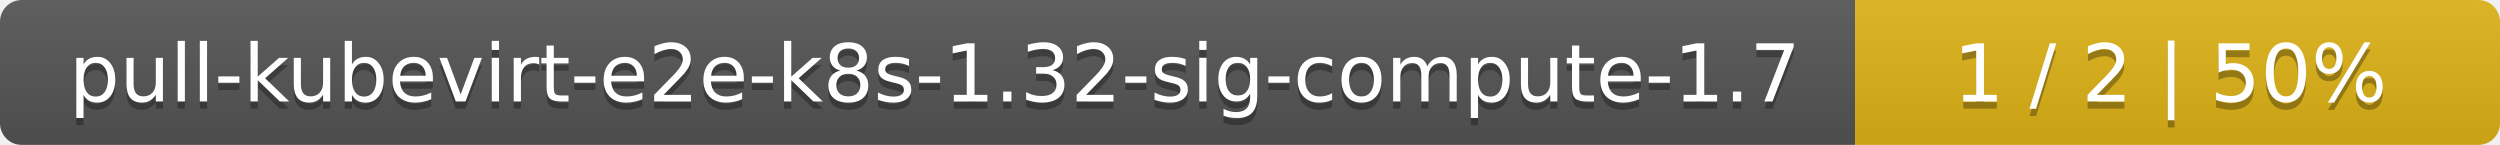
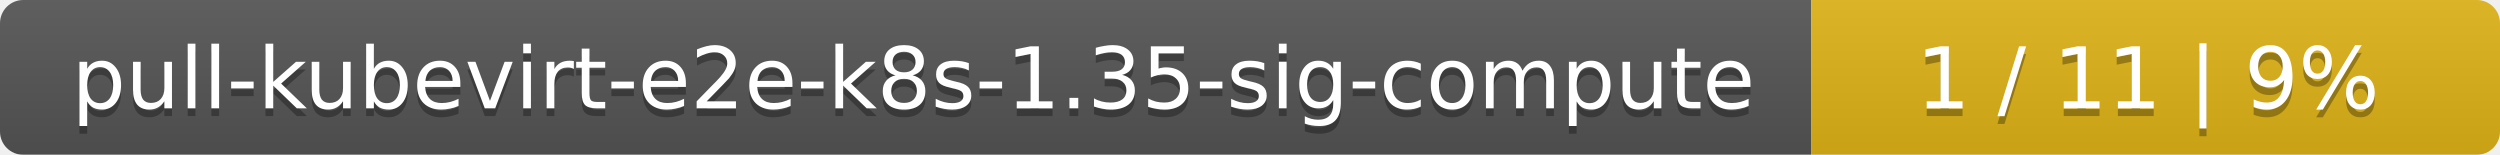
- <svg xmlns="http://www.w3.org/2000/svg" width="345" height="20">
+ <svg xmlns="http://www.w3.org/2000/svg" width="323" height="20">
  <linearGradient id="smooth" x2="0" y2="100%">
    <stop offset="0" stop-color="#bbb" stop-opacity=".1" />
    <stop offset="1" stop-opacity=".1" />
  </linearGradient>
  <mask id="round">
-     <rect width="345" height="20" rx="3" fill="#fff" />
+     <rect width="323" height="20" rx="3" fill="#fff" />
  </mask>
  <g mask="url(#round)">
-     <rect width="256" height="20" fill="#555" />
-     <rect x="256" width="89" height="20" fill="#dfb317" />
-     <rect width="345" height="20" fill="url(#smooth)" />
+     <rect width="234" height="20" fill="#555" />
+     <rect x="234" width="89" height="20" fill="#dfb317" />
+     <rect width="323" height="20" fill="url(#smooth)" />
  </g>
  <g fill="#fff" text-anchor="middle" font-family="DejaVu Sans,Verdana,Geneva,sans-serif" font-size="11">
-     <text x="129" y="15" fill="#010101" fill-opacity=".3">pull-kubevirt-e2e-k8s-1.32-sig-compute-1.7</text>
-     <text x="129" y="14">pull-kubevirt-e2e-k8s-1.32-sig-compute-1.7</text>
-     <text x="299.5" y="15" fill="#010101" fill-opacity=".3">1 / 2    |    50%</text>
-     <text x="299.5" y="14">1 / 2    |    50%</text>
+     <text x="118" y="15" fill="#010101" fill-opacity=".3">pull-kubevirt-e2e-k8s-1.35-sig-compute</text>
+     <text x="118" y="14">pull-kubevirt-e2e-k8s-1.35-sig-compute</text>
+     <text x="277.5" y="15" fill="#010101" fill-opacity=".3">1 / 11    |    9%</text>
+     <text x="277.5" y="14">1 / 11    |    9%</text>
  </g>
</svg>
